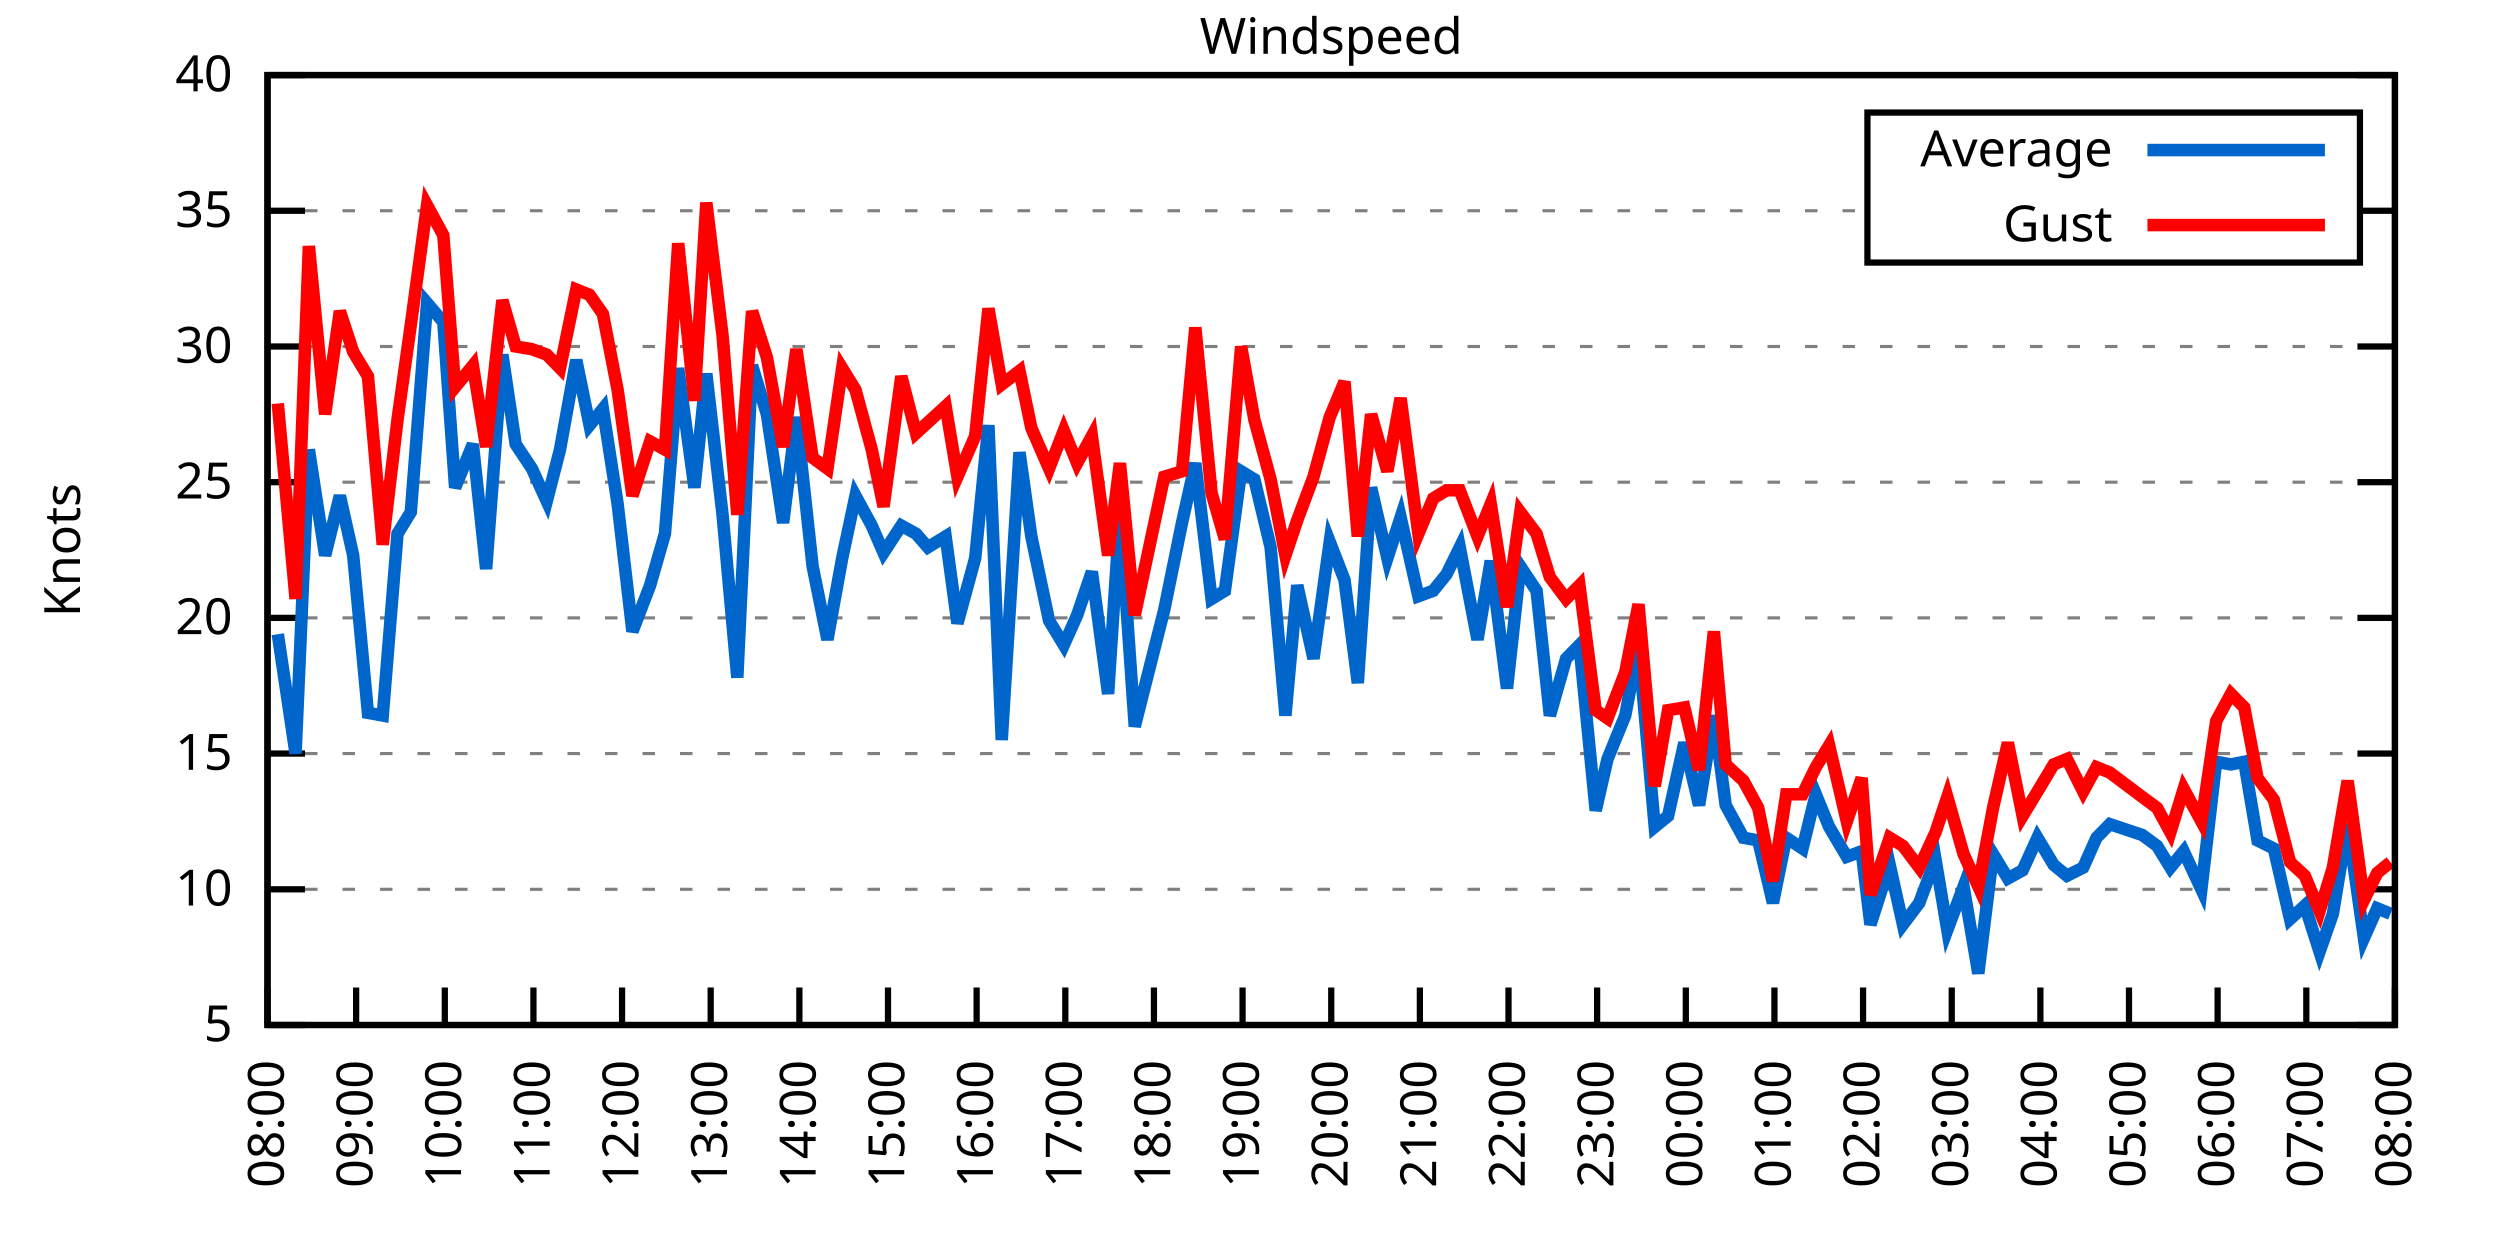
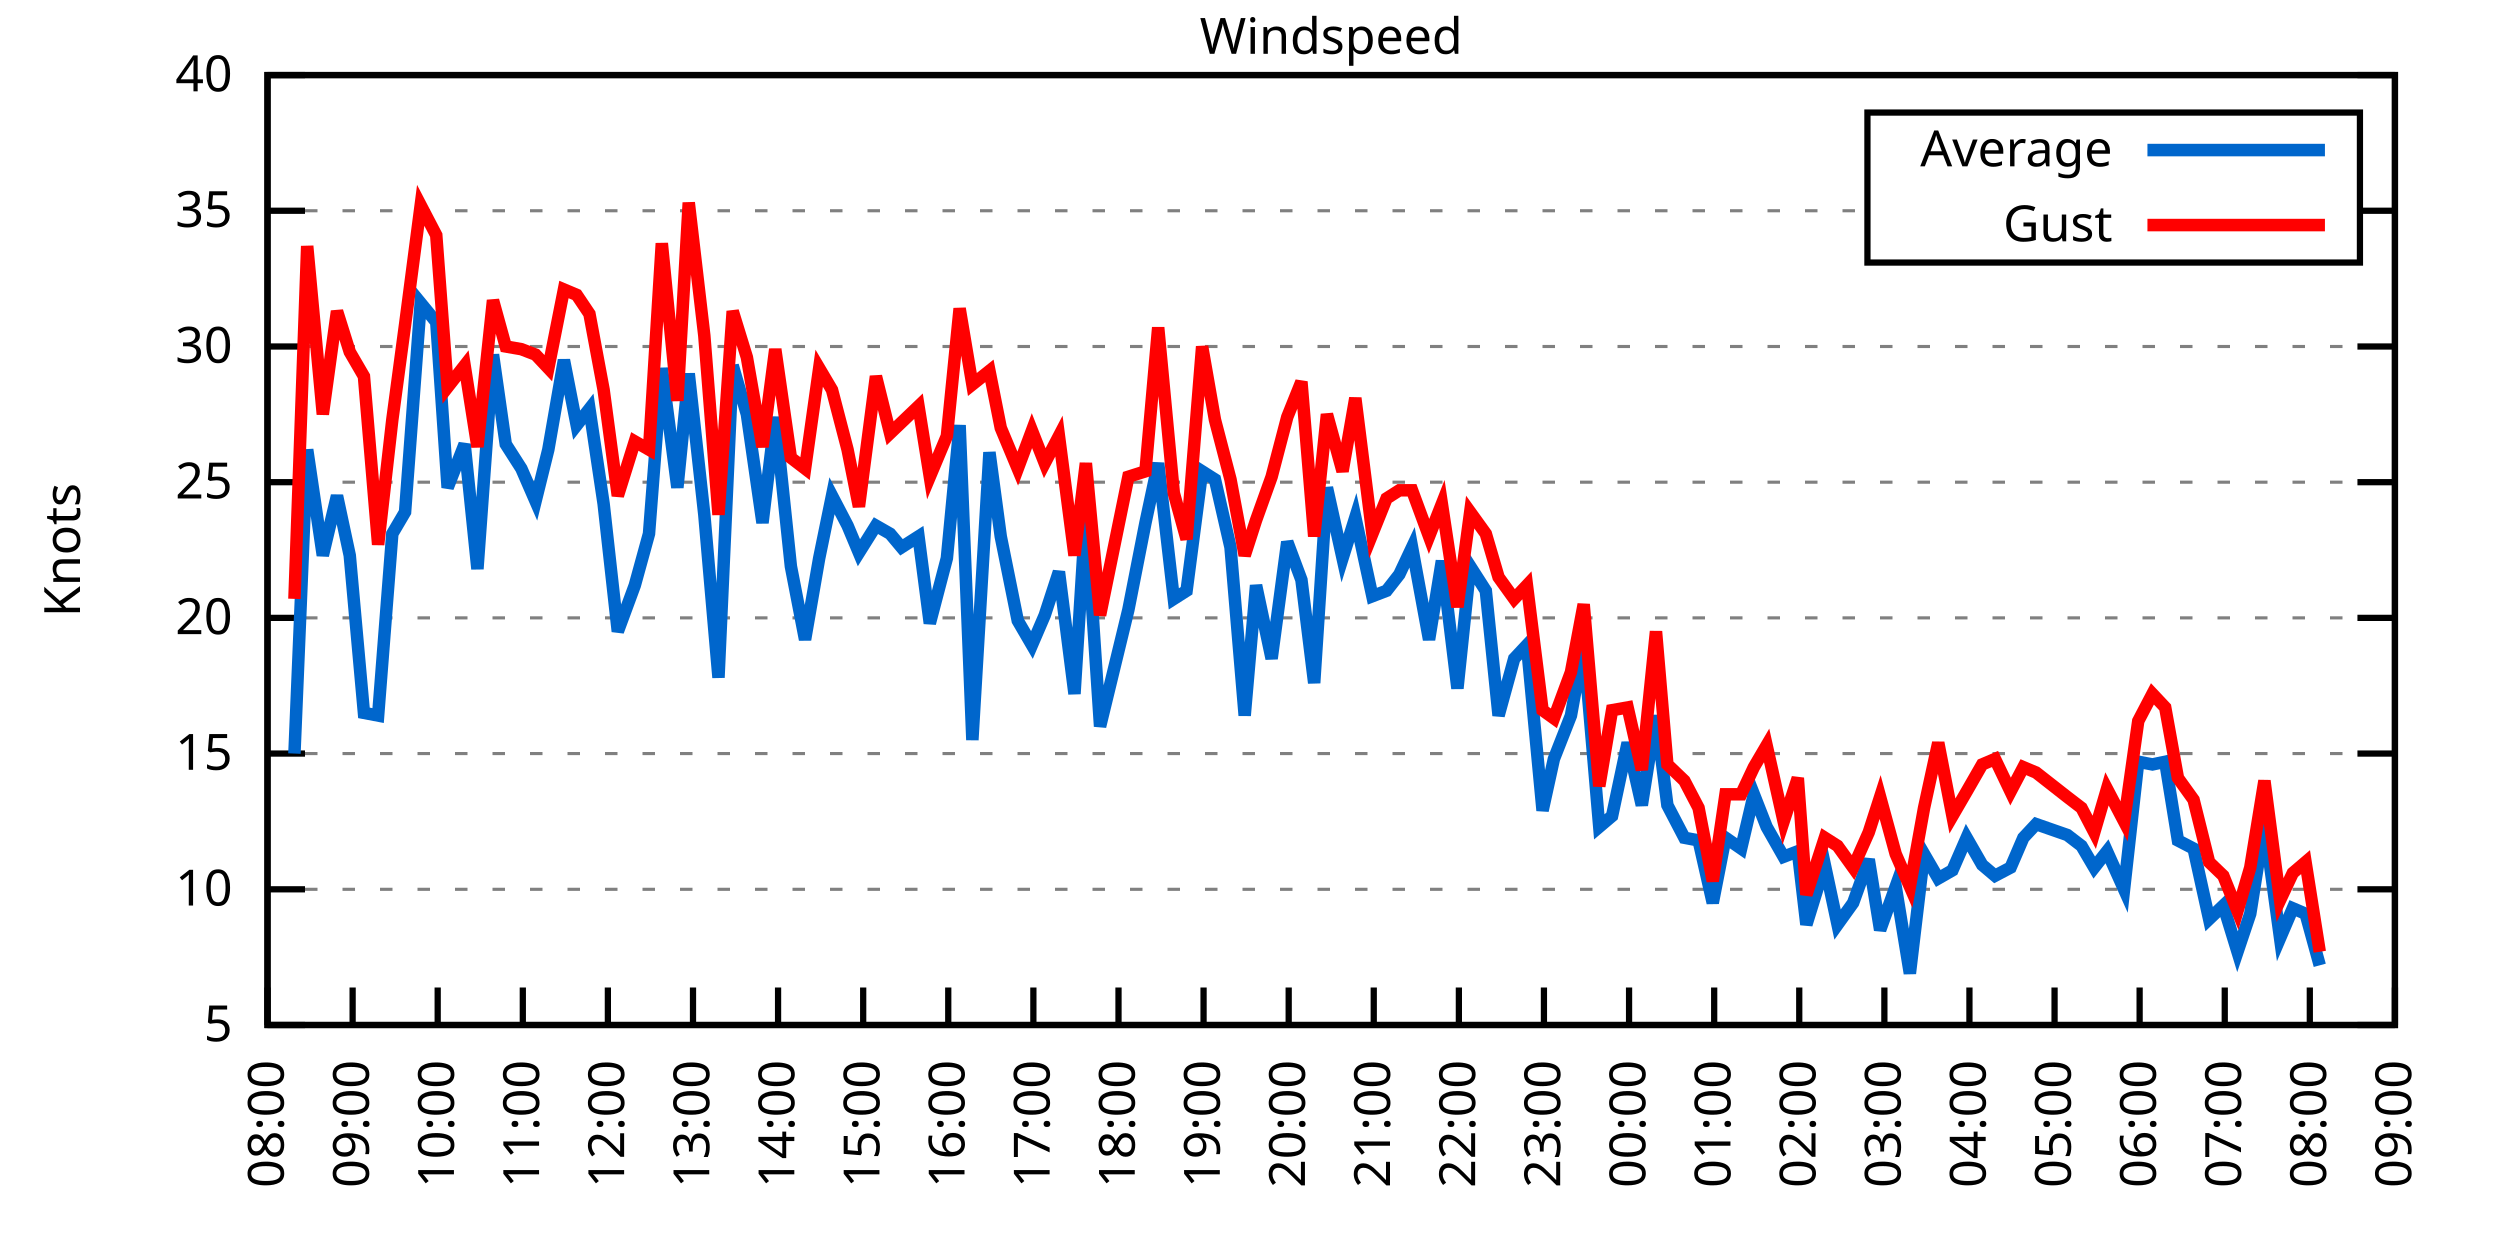
<svg xmlns="http://www.w3.org/2000/svg" xmlns:xlink="http://www.w3.org/1999/xlink" width="400" height="200" viewBox="0 0 400 200">
  <g id="gnuplot_canvas">
    <rect x="0" y="0" width="400" height="200" fill="none" />
    <defs>
      <circle id="gpDot" r="0.5" stroke-width="0.5" stroke="currentColor" />
      <path id="gpPt0" stroke-width="0.333" stroke="currentColor" d="M-1,0 h2 M0,-1 v2" />
      <path id="gpPt1" stroke-width="0.333" stroke="currentColor" d="M-1,-1 L1,1 M1,-1 L-1,1" />
      <path id="gpPt2" stroke-width="0.333" stroke="currentColor" d="M-1,0 L1,0 M0,-1 L0,1 M-1,-1 L1,1 M-1,1 L1,-1" />
      <rect id="gpPt3" stroke-width="0.333" stroke="currentColor" x="-1" y="-1" width="2" height="2" />
      <rect id="gpPt4" stroke-width="0.333" stroke="currentColor" fill="currentColor" x="-1" y="-1" width="2" height="2" />
      <circle id="gpPt5" stroke-width="0.333" stroke="currentColor" cx="0" cy="0" r="1" />
      <use xlink:href="#gpPt5" id="gpPt6" fill="currentColor" stroke="none" />
      <path id="gpPt7" stroke-width="0.333" stroke="currentColor" d="M0,-1.33 L-1.33,0.67 L1.33,0.67 z" />
      <use xlink:href="#gpPt7" id="gpPt8" fill="currentColor" stroke="none" />
      <use xlink:href="#gpPt7" id="gpPt9" stroke="currentColor" transform="rotate(180)" />
      <use xlink:href="#gpPt9" id="gpPt10" fill="currentColor" stroke="none" />
      <use xlink:href="#gpPt3" id="gpPt11" stroke="currentColor" transform="rotate(45)" />
      <use xlink:href="#gpPt11" id="gpPt12" fill="currentColor" stroke="none" />
      <path id="gpPt13" stroke-width="0.333" stroke="currentColor" d="M0,1.330 L1.265,0.411 L0.782,-1.067 L-0.782,-1.076 L-1.265,0.411 z" />
      <use xlink:href="#gpPt13" id="gpPt14" fill="currentColor" stroke="none" />
      <filter id="textbox" filterUnits="objectBoundingBox" x="0" y="0" height="1" width="1">
        <feFlood flood-color="white" flood-opacity="1" result="bgnd" />
        <feComposite in="SourceGraphic" in2="bgnd" operator="atop" />
      </filter>
      <filter id="greybox" filterUnits="objectBoundingBox" x="0" y="0" height="1" width="1">
        <feFlood flood-color="lightgrey" flood-opacity="1" result="grey" />
        <feComposite in="SourceGraphic" in2="grey" operator="atop" />
      </filter>
    </defs>
    <g fill="none" color="white" stroke="currentColor" stroke-width="1.00" stroke-linecap="butt" stroke-linejoin="miter">
</g>
    <g fill="none" color="black" stroke="currentColor" stroke-width="1.00" stroke-linecap="butt" stroke-linejoin="miter">
      <g stroke="none" shape-rendering="crispEdges">
        <polygon fill="rgb(255, 255, 255)" points="42.80,164.00 383.18,164.00 383.18,12.02 42.80,12.02 " />
      </g>
    </g>
    <g fill="none" color="black" stroke="currentColor" stroke-width="1.00" stroke-linecap="butt" stroke-linejoin="miter">
</g>
    <g fill="none" color="black" stroke="black" stroke-width="0.50" stroke-linecap="butt" stroke-linejoin="miter">
</g>
    <g fill="none" color="gray" stroke="currentColor" stroke-width="0.50" stroke-linecap="butt" stroke-linejoin="miter">
      <path stroke="gray" stroke-dasharray="2,4" class="gridline" d="M42.80,164.00 L383.19,164.00  " />
    </g>
    <g fill="none" color="gray" stroke="gray" stroke-width="1.00" stroke-linecap="butt" stroke-linejoin="miter">
</g>
    <g fill="none" color="black" stroke="currentColor" stroke-width="1.00" stroke-linecap="butt" stroke-linejoin="miter">
      <path stroke="black" d="M42.80,164.00 L48.80,164.00 M383.19,164.00 L377.19,164.00  " />
      <g transform="translate(37.20,166.60)" stroke="none" fill="black" font-family="Sans" font-size="8.00" text-anchor="end">
        <text>
          <tspan font-family="Sans"> 5</tspan>
        </text>
      </g>
    </g>
    <g fill="none" color="black" stroke="currentColor" stroke-width="1.00" stroke-linecap="butt" stroke-linejoin="miter">
</g>
    <g fill="none" color="black" stroke="black" stroke-width="0.50" stroke-linecap="butt" stroke-linejoin="miter">
</g>
    <g fill="none" color="gray" stroke="currentColor" stroke-width="0.50" stroke-linecap="butt" stroke-linejoin="miter">
      <path stroke="gray" stroke-dasharray="2,4" class="gridline" d="M42.80,142.29 L383.19,142.29  " />
    </g>
    <g fill="none" color="gray" stroke="gray" stroke-width="1.00" stroke-linecap="butt" stroke-linejoin="miter">
</g>
    <g fill="none" color="black" stroke="currentColor" stroke-width="1.00" stroke-linecap="butt" stroke-linejoin="miter">
      <path stroke="black" d="M42.80,142.29 L48.80,142.29 M383.19,142.29 L377.19,142.29  " />
      <g transform="translate(37.20,144.89)" stroke="none" fill="black" font-family="Sans" font-size="8.00" text-anchor="end">
        <text>
          <tspan font-family="Sans"> 10</tspan>
        </text>
      </g>
    </g>
    <g fill="none" color="black" stroke="currentColor" stroke-width="1.00" stroke-linecap="butt" stroke-linejoin="miter">
</g>
    <g fill="none" color="black" stroke="black" stroke-width="0.50" stroke-linecap="butt" stroke-linejoin="miter">
</g>
    <g fill="none" color="gray" stroke="currentColor" stroke-width="0.50" stroke-linecap="butt" stroke-linejoin="miter">
      <path stroke="gray" stroke-dasharray="2,4" class="gridline" d="M42.80,120.57 L383.19,120.57  " />
    </g>
    <g fill="none" color="gray" stroke="gray" stroke-width="1.00" stroke-linecap="butt" stroke-linejoin="miter">
</g>
    <g fill="none" color="black" stroke="currentColor" stroke-width="1.00" stroke-linecap="butt" stroke-linejoin="miter">
      <path stroke="black" d="M42.80,120.57 L48.80,120.57 M383.19,120.57 L377.19,120.57  " />
      <g transform="translate(37.20,123.17)" stroke="none" fill="black" font-family="Sans" font-size="8.00" text-anchor="end">
        <text>
          <tspan font-family="Sans"> 15</tspan>
        </text>
      </g>
    </g>
    <g fill="none" color="black" stroke="currentColor" stroke-width="1.00" stroke-linecap="butt" stroke-linejoin="miter">
</g>
    <g fill="none" color="black" stroke="black" stroke-width="0.50" stroke-linecap="butt" stroke-linejoin="miter">
</g>
    <g fill="none" color="gray" stroke="currentColor" stroke-width="0.50" stroke-linecap="butt" stroke-linejoin="miter">
      <path stroke="gray" stroke-dasharray="2,4" class="gridline" d="M42.80,98.86 L383.19,98.86  " />
    </g>
    <g fill="none" color="gray" stroke="gray" stroke-width="1.00" stroke-linecap="butt" stroke-linejoin="miter">
</g>
    <g fill="none" color="black" stroke="currentColor" stroke-width="1.00" stroke-linecap="butt" stroke-linejoin="miter">
      <path stroke="black" d="M42.80,98.86 L48.80,98.86 M383.19,98.86 L377.19,98.86  " />
      <g transform="translate(37.20,101.46)" stroke="none" fill="black" font-family="Sans" font-size="8.00" text-anchor="end">
        <text>
          <tspan font-family="Sans"> 20</tspan>
        </text>
      </g>
    </g>
    <g fill="none" color="black" stroke="currentColor" stroke-width="1.00" stroke-linecap="butt" stroke-linejoin="miter">
</g>
    <g fill="none" color="black" stroke="black" stroke-width="0.50" stroke-linecap="butt" stroke-linejoin="miter">
</g>
    <g fill="none" color="gray" stroke="currentColor" stroke-width="0.50" stroke-linecap="butt" stroke-linejoin="miter">
      <path stroke="gray" stroke-dasharray="2,4" class="gridline" d="M42.80,77.15 L383.19,77.15  " />
    </g>
    <g fill="none" color="gray" stroke="gray" stroke-width="1.00" stroke-linecap="butt" stroke-linejoin="miter">
</g>
    <g fill="none" color="black" stroke="currentColor" stroke-width="1.00" stroke-linecap="butt" stroke-linejoin="miter">
      <path stroke="black" d="M42.80,77.15 L48.80,77.15 M383.19,77.15 L377.19,77.15  " />
      <g transform="translate(37.20,79.75)" stroke="none" fill="black" font-family="Sans" font-size="8.00" text-anchor="end">
        <text>
          <tspan font-family="Sans"> 25</tspan>
        </text>
      </g>
    </g>
    <g fill="none" color="black" stroke="currentColor" stroke-width="1.00" stroke-linecap="butt" stroke-linejoin="miter">
</g>
    <g fill="none" color="black" stroke="black" stroke-width="0.50" stroke-linecap="butt" stroke-linejoin="miter">
</g>
    <g fill="none" color="gray" stroke="currentColor" stroke-width="0.50" stroke-linecap="butt" stroke-linejoin="miter">
      <path stroke="gray" stroke-dasharray="2,4" class="gridline" d="M42.80,55.44 L383.19,55.44  " />
    </g>
    <g fill="none" color="gray" stroke="gray" stroke-width="1.00" stroke-linecap="butt" stroke-linejoin="miter">
</g>
    <g fill="none" color="black" stroke="currentColor" stroke-width="1.00" stroke-linecap="butt" stroke-linejoin="miter">
      <path stroke="black" d="M42.80,55.44 L48.80,55.44 M383.19,55.44 L377.19,55.44  " />
      <g transform="translate(37.20,58.04)" stroke="none" fill="black" font-family="Sans" font-size="8.00" text-anchor="end">
        <text>
          <tspan font-family="Sans"> 30</tspan>
        </text>
      </g>
    </g>
    <g fill="none" color="black" stroke="currentColor" stroke-width="1.00" stroke-linecap="butt" stroke-linejoin="miter">
</g>
    <g fill="none" color="black" stroke="black" stroke-width="0.50" stroke-linecap="butt" stroke-linejoin="miter">
</g>
    <g fill="none" color="gray" stroke="currentColor" stroke-width="0.50" stroke-linecap="butt" stroke-linejoin="miter">
      <path stroke="gray" stroke-dasharray="2,4" class="gridline" d="M42.80,33.72 L298.79,33.72 M377.59,33.72 L383.19,33.72  " />
    </g>
    <g fill="none" color="gray" stroke="gray" stroke-width="1.00" stroke-linecap="butt" stroke-linejoin="miter">
</g>
    <g fill="none" color="black" stroke="currentColor" stroke-width="1.00" stroke-linecap="butt" stroke-linejoin="miter">
      <path stroke="black" d="M42.80,33.72 L48.80,33.72 M383.19,33.72 L377.19,33.72  " />
      <g transform="translate(37.20,36.32)" stroke="none" fill="black" font-family="Sans" font-size="8.00" text-anchor="end">
        <text>
          <tspan font-family="Sans"> 35</tspan>
        </text>
      </g>
    </g>
    <g fill="none" color="black" stroke="currentColor" stroke-width="1.00" stroke-linecap="butt" stroke-linejoin="miter">
</g>
    <g fill="none" color="black" stroke="black" stroke-width="0.50" stroke-linecap="butt" stroke-linejoin="miter">
</g>
    <g fill="none" color="gray" stroke="currentColor" stroke-width="0.50" stroke-linecap="butt" stroke-linejoin="miter">
      <path stroke="gray" stroke-dasharray="2,4" class="gridline" d="M42.80,12.01 L383.19,12.01  " />
    </g>
    <g fill="none" color="gray" stroke="gray" stroke-width="1.00" stroke-linecap="butt" stroke-linejoin="miter">
</g>
    <g fill="none" color="black" stroke="currentColor" stroke-width="1.00" stroke-linecap="butt" stroke-linejoin="miter">
      <path stroke="black" d="M42.80,12.01 L48.80,12.01 M383.19,12.01 L377.19,12.01  " />
      <g transform="translate(37.20,14.61)" stroke="none" fill="black" font-family="Sans" font-size="8.00" text-anchor="end">
        <text>
          <tspan font-family="Sans"> 40</tspan>
        </text>
      </g>
    </g>
    <g fill="none" color="black" stroke="currentColor" stroke-width="1.00" stroke-linecap="butt" stroke-linejoin="miter">
      <path stroke="black" d="M42.80,164.00 L42.80,158.00  " />
      <g transform="translate(45.40,169.60) rotate(270.00)" stroke="none" fill="black" font-family="Sans" font-size="8.00" text-anchor="end">
        <text>
          <tspan font-family="Sans">08:00</tspan>
        </text>
      </g>
    </g>
    <g fill="none" color="black" stroke="currentColor" stroke-width="1.00" stroke-linecap="butt" stroke-linejoin="miter">
-       <path stroke="black" d="M56.98,164.00 L56.98,158.00  " />
-       <g transform="translate(59.58,169.60) rotate(270.00)" stroke="none" fill="black" font-family="Sans" font-size="8.00" text-anchor="end">
+       <path stroke="black" d="M56.42,164.00 L56.42,158.00  " />
+       <g transform="translate(59.02,169.60) rotate(270.00)" stroke="none" fill="black" font-family="Sans" font-size="8.00" text-anchor="end">
        <text>
          <tspan font-family="Sans">09:00</tspan>
        </text>
      </g>
    </g>
    <g fill="none" color="black" stroke="currentColor" stroke-width="1.00" stroke-linecap="butt" stroke-linejoin="miter">
-       <path stroke="black" d="M71.17,164.00 L71.17,158.00  " />
-       <g transform="translate(73.77,169.60) rotate(270.00)" stroke="none" fill="black" font-family="Sans" font-size="8.00" text-anchor="end">
+       <path stroke="black" d="M70.03,164.00 L70.03,158.00  " />
+       <g transform="translate(72.63,169.60) rotate(270.00)" stroke="none" fill="black" font-family="Sans" font-size="8.00" text-anchor="end">
        <text>
          <tspan font-family="Sans">10:00</tspan>
        </text>
      </g>
    </g>
    <g fill="none" color="black" stroke="currentColor" stroke-width="1.00" stroke-linecap="butt" stroke-linejoin="miter">
-       <path stroke="black" d="M85.35,164.00 L85.35,158.00  " />
-       <g transform="translate(87.95,169.60) rotate(270.00)" stroke="none" fill="black" font-family="Sans" font-size="8.00" text-anchor="end">
+       <path stroke="black" d="M83.65,164.00 L83.65,158.00  " />
+       <g transform="translate(86.25,169.60) rotate(270.00)" stroke="none" fill="black" font-family="Sans" font-size="8.00" text-anchor="end">
        <text>
          <tspan font-family="Sans">11:00</tspan>
        </text>
      </g>
    </g>
    <g fill="none" color="black" stroke="currentColor" stroke-width="1.00" stroke-linecap="butt" stroke-linejoin="miter">
-       <path stroke="black" d="M99.53,164.00 L99.53,158.00  " />
-       <g transform="translate(102.13,169.60) rotate(270.00)" stroke="none" fill="black" font-family="Sans" font-size="8.00" text-anchor="end">
+       <path stroke="black" d="M97.26,164.00 L97.26,158.00  " />
+       <g transform="translate(99.86,169.60) rotate(270.00)" stroke="none" fill="black" font-family="Sans" font-size="8.00" text-anchor="end">
        <text>
          <tspan font-family="Sans">12:00</tspan>
        </text>
      </g>
    </g>
    <g fill="none" color="black" stroke="currentColor" stroke-width="1.00" stroke-linecap="butt" stroke-linejoin="miter">
-       <path stroke="black" d="M113.71,164.00 L113.71,158.00  " />
-       <g transform="translate(116.31,169.60) rotate(270.00)" stroke="none" fill="black" font-family="Sans" font-size="8.00" text-anchor="end">
+       <path stroke="black" d="M110.88,164.00 L110.88,158.00  " />
+       <g transform="translate(113.48,169.60) rotate(270.00)" stroke="none" fill="black" font-family="Sans" font-size="8.00" text-anchor="end">
        <text>
          <tspan font-family="Sans">13:00</tspan>
        </text>
      </g>
    </g>
    <g fill="none" color="black" stroke="currentColor" stroke-width="1.00" stroke-linecap="butt" stroke-linejoin="miter">
-       <path stroke="black" d="M127.90,164.00 L127.90,158.00  " />
-       <g transform="translate(130.50,169.60) rotate(270.00)" stroke="none" fill="black" font-family="Sans" font-size="8.00" text-anchor="end">
+       <path stroke="black" d="M124.49,164.00 L124.49,158.00  " />
+       <g transform="translate(127.09,169.60) rotate(270.00)" stroke="none" fill="black" font-family="Sans" font-size="8.00" text-anchor="end">
        <text>
          <tspan font-family="Sans">14:00</tspan>
        </text>
      </g>
    </g>
    <g fill="none" color="black" stroke="currentColor" stroke-width="1.00" stroke-linecap="butt" stroke-linejoin="miter">
-       <path stroke="black" d="M142.08,164.00 L142.08,158.00  " />
-       <g transform="translate(144.68,169.60) rotate(270.00)" stroke="none" fill="black" font-family="Sans" font-size="8.00" text-anchor="end">
+       <path stroke="black" d="M138.11,164.00 L138.11,158.00  " />
+       <g transform="translate(140.71,169.60) rotate(270.00)" stroke="none" fill="black" font-family="Sans" font-size="8.00" text-anchor="end">
        <text>
          <tspan font-family="Sans">15:00</tspan>
        </text>
      </g>
    </g>
    <g fill="none" color="black" stroke="currentColor" stroke-width="1.00" stroke-linecap="butt" stroke-linejoin="miter">
-       <path stroke="black" d="M156.26,164.00 L156.26,158.00  " />
-       <g transform="translate(158.86,169.60) rotate(270.00)" stroke="none" fill="black" font-family="Sans" font-size="8.00" text-anchor="end">
+       <path stroke="black" d="M151.72,164.00 L151.72,158.00  " />
+       <g transform="translate(154.32,169.60) rotate(270.00)" stroke="none" fill="black" font-family="Sans" font-size="8.00" text-anchor="end">
        <text>
          <tspan font-family="Sans">16:00</tspan>
        </text>
      </g>
    </g>
    <g fill="none" color="black" stroke="currentColor" stroke-width="1.00" stroke-linecap="butt" stroke-linejoin="miter">
-       <path stroke="black" d="M170.45,164.00 L170.45,158.00  " />
-       <g transform="translate(173.05,169.60) rotate(270.00)" stroke="none" fill="black" font-family="Sans" font-size="8.00" text-anchor="end">
+       <path stroke="black" d="M165.34,164.00 L165.34,158.00  " />
+       <g transform="translate(167.94,169.60) rotate(270.00)" stroke="none" fill="black" font-family="Sans" font-size="8.00" text-anchor="end">
        <text>
          <tspan font-family="Sans">17:00</tspan>
        </text>
      </g>
    </g>
    <g fill="none" color="black" stroke="currentColor" stroke-width="1.00" stroke-linecap="butt" stroke-linejoin="miter">
-       <path stroke="black" d="M184.63,164.00 L184.63,158.00  " />
-       <g transform="translate(187.23,169.60) rotate(270.00)" stroke="none" fill="black" font-family="Sans" font-size="8.00" text-anchor="end">
+       <path stroke="black" d="M178.96,164.00 L178.96,158.00  " />
+       <g transform="translate(181.56,169.60) rotate(270.00)" stroke="none" fill="black" font-family="Sans" font-size="8.00" text-anchor="end">
        <text>
          <tspan font-family="Sans">18:00</tspan>
        </text>
      </g>
    </g>
    <g fill="none" color="black" stroke="currentColor" stroke-width="1.00" stroke-linecap="butt" stroke-linejoin="miter">
-       <path stroke="black" d="M198.81,164.00 L198.81,158.00  " />
-       <g transform="translate(201.41,169.60) rotate(270.00)" stroke="none" fill="black" font-family="Sans" font-size="8.00" text-anchor="end">
+       <path stroke="black" d="M192.57,164.00 L192.57,158.00  " />
+       <g transform="translate(195.17,169.60) rotate(270.00)" stroke="none" fill="black" font-family="Sans" font-size="8.00" text-anchor="end">
        <text>
          <tspan font-family="Sans">19:00</tspan>
        </text>
      </g>
    </g>
    <g fill="none" color="black" stroke="currentColor" stroke-width="1.00" stroke-linecap="butt" stroke-linejoin="miter">
-       <path stroke="black" d="M213.00,164.00 L213.00,158.00  " />
-       <g transform="translate(215.60,169.60) rotate(270.00)" stroke="none" fill="black" font-family="Sans" font-size="8.00" text-anchor="end">
+       <path stroke="black" d="M206.19,164.00 L206.19,158.00  " />
+       <g transform="translate(208.79,169.60) rotate(270.00)" stroke="none" fill="black" font-family="Sans" font-size="8.00" text-anchor="end">
        <text>
          <tspan font-family="Sans">20:00</tspan>
        </text>
      </g>
    </g>
    <g fill="none" color="black" stroke="currentColor" stroke-width="1.00" stroke-linecap="butt" stroke-linejoin="miter">
-       <path stroke="black" d="M227.18,164.00 L227.18,158.00  " />
-       <g transform="translate(229.78,169.60) rotate(270.00)" stroke="none" fill="black" font-family="Sans" font-size="8.00" text-anchor="end">
+       <path stroke="black" d="M219.80,164.00 L219.80,158.00  " />
+       <g transform="translate(222.40,169.60) rotate(270.00)" stroke="none" fill="black" font-family="Sans" font-size="8.00" text-anchor="end">
        <text>
          <tspan font-family="Sans">21:00</tspan>
        </text>
      </g>
    </g>
    <g fill="none" color="black" stroke="currentColor" stroke-width="1.00" stroke-linecap="butt" stroke-linejoin="miter">
-       <path stroke="black" d="M241.36,164.00 L241.36,158.00  " />
-       <g transform="translate(243.96,169.60) rotate(270.00)" stroke="none" fill="black" font-family="Sans" font-size="8.00" text-anchor="end">
+       <path stroke="black" d="M233.42,164.00 L233.42,158.00  " />
+       <g transform="translate(236.02,169.60) rotate(270.00)" stroke="none" fill="black" font-family="Sans" font-size="8.00" text-anchor="end">
        <text>
          <tspan font-family="Sans">22:00</tspan>
        </text>
      </g>
    </g>
    <g fill="none" color="black" stroke="currentColor" stroke-width="1.00" stroke-linecap="butt" stroke-linejoin="miter">
-       <path stroke="black" d="M255.54,164.00 L255.54,158.00  " />
-       <g transform="translate(258.14,169.60) rotate(270.00)" stroke="none" fill="black" font-family="Sans" font-size="8.00" text-anchor="end">
+       <path stroke="black" d="M247.03,164.00 L247.03,158.00  " />
+       <g transform="translate(249.63,169.60) rotate(270.00)" stroke="none" fill="black" font-family="Sans" font-size="8.00" text-anchor="end">
        <text>
          <tspan font-family="Sans">23:00</tspan>
        </text>
      </g>
    </g>
    <g fill="none" color="black" stroke="currentColor" stroke-width="1.00" stroke-linecap="butt" stroke-linejoin="miter">
-       <path stroke="black" d="M269.73,164.00 L269.73,158.00  " />
-       <g transform="translate(272.33,169.60) rotate(270.00)" stroke="none" fill="black" font-family="Sans" font-size="8.00" text-anchor="end">
+       <path stroke="black" d="M260.65,164.00 L260.65,158.00  " />
+       <g transform="translate(263.25,169.60) rotate(270.00)" stroke="none" fill="black" font-family="Sans" font-size="8.00" text-anchor="end">
        <text>
          <tspan font-family="Sans">00:00</tspan>
        </text>
      </g>
    </g>
    <g fill="none" color="black" stroke="currentColor" stroke-width="1.00" stroke-linecap="butt" stroke-linejoin="miter">
-       <path stroke="black" d="M283.91,164.00 L283.91,158.00  " />
-       <g transform="translate(286.51,169.60) rotate(270.00)" stroke="none" fill="black" font-family="Sans" font-size="8.00" text-anchor="end">
+       <path stroke="black" d="M274.27,164.00 L274.27,158.00  " />
+       <g transform="translate(276.87,169.60) rotate(270.00)" stroke="none" fill="black" font-family="Sans" font-size="8.00" text-anchor="end">
        <text>
          <tspan font-family="Sans">01:00</tspan>
        </text>
      </g>
    </g>
    <g fill="none" color="black" stroke="currentColor" stroke-width="1.00" stroke-linecap="butt" stroke-linejoin="miter">
-       <path stroke="black" d="M298.09,164.00 L298.09,158.00  " />
-       <g transform="translate(300.69,169.60) rotate(270.00)" stroke="none" fill="black" font-family="Sans" font-size="8.00" text-anchor="end">
+       <path stroke="black" d="M287.88,164.00 L287.88,158.00  " />
+       <g transform="translate(290.48,169.60) rotate(270.00)" stroke="none" fill="black" font-family="Sans" font-size="8.00" text-anchor="end">
        <text>
          <tspan font-family="Sans">02:00</tspan>
        </text>
      </g>
    </g>
    <g fill="none" color="black" stroke="currentColor" stroke-width="1.00" stroke-linecap="butt" stroke-linejoin="miter">
-       <path stroke="black" d="M312.28,164.00 L312.28,158.00  " />
-       <g transform="translate(314.88,169.60) rotate(270.00)" stroke="none" fill="black" font-family="Sans" font-size="8.00" text-anchor="end">
+       <path stroke="black" d="M301.50,164.00 L301.50,158.00  " />
+       <g transform="translate(304.10,169.60) rotate(270.00)" stroke="none" fill="black" font-family="Sans" font-size="8.00" text-anchor="end">
        <text>
          <tspan font-family="Sans">03:00</tspan>
        </text>
      </g>
    </g>
    <g fill="none" color="black" stroke="currentColor" stroke-width="1.00" stroke-linecap="butt" stroke-linejoin="miter">
-       <path stroke="black" d="M326.46,164.00 L326.46,158.00  " />
-       <g transform="translate(329.06,169.60) rotate(270.00)" stroke="none" fill="black" font-family="Sans" font-size="8.00" text-anchor="end">
+       <path stroke="black" d="M315.11,164.00 L315.11,158.00  " />
+       <g transform="translate(317.71,169.60) rotate(270.00)" stroke="none" fill="black" font-family="Sans" font-size="8.00" text-anchor="end">
        <text>
          <tspan font-family="Sans">04:00</tspan>
        </text>
      </g>
    </g>
    <g fill="none" color="black" stroke="currentColor" stroke-width="1.00" stroke-linecap="butt" stroke-linejoin="miter">
-       <path stroke="black" d="M340.64,164.00 L340.64,158.00  " />
-       <g transform="translate(343.24,169.60) rotate(270.00)" stroke="none" fill="black" font-family="Sans" font-size="8.00" text-anchor="end">
+       <path stroke="black" d="M328.73,164.00 L328.73,158.00  " />
+       <g transform="translate(331.33,169.60) rotate(270.00)" stroke="none" fill="black" font-family="Sans" font-size="8.00" text-anchor="end">
        <text>
          <tspan font-family="Sans">05:00</tspan>
        </text>
      </g>
    </g>
    <g fill="none" color="black" stroke="currentColor" stroke-width="1.00" stroke-linecap="butt" stroke-linejoin="miter">
-       <path stroke="black" d="M354.82,164.00 L354.82,158.00  " />
-       <g transform="translate(357.42,169.60) rotate(270.00)" stroke="none" fill="black" font-family="Sans" font-size="8.00" text-anchor="end">
+       <path stroke="black" d="M342.34,164.00 L342.34,158.00  " />
+       <g transform="translate(344.94,169.60) rotate(270.00)" stroke="none" fill="black" font-family="Sans" font-size="8.00" text-anchor="end">
        <text>
          <tspan font-family="Sans">06:00</tspan>
        </text>
      </g>
    </g>
    <g fill="none" color="black" stroke="currentColor" stroke-width="1.00" stroke-linecap="butt" stroke-linejoin="miter">
-       <path stroke="black" d="M369.01,164.00 L369.01,158.00  " />
-       <g transform="translate(371.61,169.60) rotate(270.00)" stroke="none" fill="black" font-family="Sans" font-size="8.00" text-anchor="end">
+       <path stroke="black" d="M355.96,164.00 L355.96,158.00  " />
+       <g transform="translate(358.56,169.60) rotate(270.00)" stroke="none" fill="black" font-family="Sans" font-size="8.00" text-anchor="end">
        <text>
          <tspan font-family="Sans">07:00</tspan>
+         </text>
+       </g>
+     </g>
+     <g fill="none" color="black" stroke="currentColor" stroke-width="1.00" stroke-linecap="butt" stroke-linejoin="miter">
+       <path stroke="black" d="M369.57,164.00 L369.57,158.00  " />
+       <g transform="translate(372.17,169.60) rotate(270.00)" stroke="none" fill="black" font-family="Sans" font-size="8.00" text-anchor="end">
+         <text>
+           <tspan font-family="Sans">08:00</tspan>
        </text>
      </g>
    </g>
    <g fill="none" color="black" stroke="currentColor" stroke-width="1.00" stroke-linecap="butt" stroke-linejoin="miter">
      <path stroke="black" d="M383.19,164.00 L383.19,158.00  " />
      <g transform="translate(385.79,169.60) rotate(270.00)" stroke="none" fill="black" font-family="Sans" font-size="8.00" text-anchor="end">
        <text>
-           <tspan font-family="Sans">08:00</tspan>
+           <tspan font-family="Sans">09:00</tspan>
        </text>
      </g>
    </g>
    <g fill="none" color="black" stroke="currentColor" stroke-width="1.00" stroke-linecap="butt" stroke-linejoin="miter">
</g>
    <g fill="none" color="black" stroke="currentColor" stroke-width="1.00" stroke-linecap="butt" stroke-linejoin="miter">
      <path stroke="black" d="M42.80,12.01 L42.80,164.00 L383.19,164.00 L383.19,12.01 L42.80,12.01 Z  " />
    </g>
    <g fill="none" color="black" stroke="currentColor" stroke-width="1.00" stroke-linecap="butt" stroke-linejoin="miter">
</g>
    <g fill="none" color="black" stroke="currentColor" stroke-width="1.00" stroke-linecap="butt" stroke-linejoin="miter">
      <path stroke="black" d="M298.79,42.01 L298.79,18.01 L377.59,18.01 L377.59,42.01 L298.79,42.01 Z  " />
    </g>
    <g id="Windspeed_plot_1">
      <g fill="none" color="white" stroke="black" stroke-width="2.00" stroke-linecap="butt" stroke-linejoin="miter">
</g>
      <g fill="none" color="black" stroke="currentColor" stroke-width="2.00" stroke-linecap="butt" stroke-linejoin="miter">
        <g transform="translate(337.99,26.61)" stroke="none" fill="black" font-family="Sans" font-size="8.00" text-anchor="end">
          <text>
            <tspan font-family="Sans">Average</tspan>
          </text>
        </g>
      </g>
      <g fill="none" color="black" stroke="currentColor" stroke-width="2.00" stroke-linecap="butt" stroke-linejoin="miter">
-         <path stroke="rgb(  0, 102, 204)" d="M343.59,24.01 L371.99,24.01 M44.45,101.47 L47.29,120.57 L49.42,71.94 L52.02,88.87 L54.38,79.32 L56.51,88.87   L58.87,114.06 L61.24,114.49 L63.60,85.40 L65.73,81.93 L68.33,48.49 L70.93,51.53 L72.82,78.02 L75.66,71.07   L77.78,91.04 L80.38,56.74 L82.51,71.07 L85.11,74.98 L87.48,80.19 L89.60,71.94 L92.20,57.61 L94.33,68.03   L96.46,65.42 L98.82,80.62 L101.19,101.03 L104.02,93.65 L106.39,85.40 L108.51,58.91 L111.11,78.02 L113.01,59.78   L115.61,82.36 L117.97,108.42 L120.33,58.48 L122.70,66.29 L125.30,83.66 L127.42,66.73 L130.02,90.61 L132.39,102.34   L134.75,89.31 L136.88,79.32 L139.48,84.10 L141.37,88.44 L144.21,84.10 L146.57,85.40 L148.46,87.57 L151.30,85.83   L153.19,99.73 L156.03,89.31 L158.15,68.03 L160.28,118.40 L163.12,72.37 L165.01,85.83 L167.85,99.30 L170.21,103.20   L172.34,98.43 L174.70,91.48 L177.30,111.02 L179.19,81.93 L181.56,116.23 L186.28,97.56 L189.12,83.66 L191.25,74.11   L193.85,95.82 L195.98,94.52 L198.58,75.41 L200.70,76.71 L203.30,87.57 L205.67,114.49 L207.56,93.65 L210.16,105.38   L212.76,86.70 L215.12,92.78 L217.25,109.28 L219.38,78.02 L221.98,89.31 L224.10,82.79 L226.94,95.39 L229.31,94.52   L231.43,91.91 L233.56,87.57 L236.40,102.34 L238.52,89.74 L241.12,110.15 L243.25,90.61 L245.85,94.52 L247.98,114.49   L250.58,105.38 L252.71,103.20 L255.31,129.69 L257.20,121.44 L260.04,114.49 L262.16,103.20 L264.76,132.30 L266.89,130.56   L269.49,118.84 L271.85,128.83 L274.22,114.49 L276.11,128.83 L278.95,134.04 L281.31,134.47 L283.67,144.46 L285.80,134.04   L288.40,135.77 L290.53,127.09 L292.66,132.30 L295.49,137.08 L297.86,136.21 L299.27,147.93 L302.35,138.38 L304.47,147.93   L307.08,144.46 L309.68,137.51 L311.57,148.80 L314.17,141.85 L316.53,155.75 L318.89,136.64 L321.26,140.55 L323.62,139.25   L325.99,134.04 L328.59,138.38 L330.71,140.12 L333.31,138.81 L335.44,134.04 L337.57,131.86 L342.77,133.60 L345.13,135.34   L347.26,138.81 L349.39,136.21 L352.22,142.29 L354.59,121.88 L356.95,122.31 L359.08,121.88 L361.21,134.47 L363.81,135.77   L366.41,147.06 L368.77,144.89 L371.13,152.28 L373.26,146.20 L375.63,131.86 L378.23,150.10 L380.35,145.33 L382.48,146.20    " />
+         <path stroke="rgb(  0, 102, 204)" d="M343.59,24.01 L371.99,24.01 M47.11,120.57 L49.15,71.94 L51.65,88.87 L53.92,79.32 L55.96,88.87 L58.23,114.06   L60.50,114.49 L62.77,85.40 L64.81,81.93 L67.31,48.49 L69.80,51.53 L71.62,78.02 L74.34,71.07 L76.39,91.04   L78.88,56.74 L80.92,71.07 L83.42,74.98 L85.69,80.19 L87.73,71.94 L90.23,57.61 L92.27,68.03 L94.31,65.42   L96.58,80.62 L98.85,101.03 L101.57,93.65 L103.84,85.40 L105.89,58.91 L108.38,78.02 L110.20,59.78 L112.69,82.36   L114.96,108.42 L117.23,58.48 L119.50,66.29 L122.00,83.66 L124.04,66.73 L126.54,90.61 L128.81,102.34 L131.07,89.31   L133.12,79.32 L135.61,84.10 L137.43,88.44 L140.15,84.10 L142.42,85.40 L144.24,87.57 L146.96,85.83 L148.77,99.73   L151.50,89.31 L153.54,68.03 L155.58,118.40 L158.31,72.37 L160.12,85.83 L162.84,99.30 L165.11,103.20 L167.16,98.43   L169.43,91.48 L171.92,111.02 L173.74,81.93 L176.01,116.23 L180.54,97.56 L183.27,83.66 L185.31,74.11 L187.81,95.82   L189.85,94.52 L192.34,75.41 L194.39,76.71 L196.88,87.57 L199.15,114.49 L200.97,93.65 L203.46,105.38 L205.96,86.70   L208.23,92.78 L210.27,109.28 L212.31,78.02 L214.81,89.31 L216.85,82.79 L219.58,95.39 L221.85,94.52 L223.89,91.91   L225.93,87.57 L228.65,102.34 L230.70,89.74 L233.19,110.15 L235.23,90.61 L237.73,94.52 L239.77,114.49 L242.27,105.38   L244.31,103.20 L246.81,129.69 L248.62,121.44 L251.35,114.49 L253.39,103.20 L255.88,132.30 L257.93,130.56 L260.42,118.84   L262.69,128.83 L264.96,114.49 L266.78,128.83 L269.50,134.04 L271.77,134.47 L274.04,144.46 L276.08,134.04 L278.58,135.77   L280.62,127.09 L282.66,132.30 L285.38,137.08 L287.65,136.21 L289.02,147.93 L291.97,138.38 L294.01,147.93 L296.50,144.46   L299.00,137.51 L300.82,148.80 L303.31,141.85 L305.58,155.75 L307.85,136.64 L310.12,140.55 L312.39,139.25 L314.66,134.04   L317.15,138.38 L319.20,140.12 L321.69,138.81 L323.74,134.04 L325.78,131.86 L330.77,133.60 L333.04,135.34 L335.08,138.81   L337.12,136.21 L339.85,142.29 L342.12,121.88 L344.39,122.31 L346.43,121.88 L348.47,134.47 L350.97,135.77 L353.46,147.06   L355.73,144.89 L358.00,152.28 L360.04,146.20 L362.31,131.86 L364.81,150.10 L366.85,145.33 L368.89,146.20 L371.16,154.45    " />
      </g>
    </g>
    <g id="Windspeed_plot_2">
      <g fill="none" color="black" stroke="currentColor" stroke-width="2.00" stroke-linecap="butt" stroke-linejoin="miter">
        <g transform="translate(337.99,38.61)" stroke="none" fill="black" font-family="Sans" font-size="8.00" text-anchor="end">
          <text>
            <tspan font-family="Sans">Gust</tspan>
          </text>
        </g>
      </g>
      <g fill="none" color="black" stroke="currentColor" stroke-width="2.00" stroke-linecap="butt" stroke-linejoin="miter">
-         <path stroke="rgb(255,   0,   0)" d="M343.59,36.01 L371.99,36.01 M44.45,64.56 L47.29,95.82 L49.42,39.37 L52.02,66.29 L54.38,49.79 L56.51,56.30   L58.87,60.21 L61.24,87.14 L63.60,67.16 L65.73,51.96 L68.33,32.85 L70.93,37.63 L72.82,61.95 L75.66,58.48   L77.78,71.50 L80.38,48.05 L82.51,55.44 L85.11,55.87 L87.48,56.74 L89.60,58.91 L92.20,46.32 L94.33,47.18   L96.46,50.22 L98.82,62.38 L101.19,79.32 L104.02,70.63 L106.39,71.94 L108.51,38.93 L111.11,64.12 L113.01,32.42   L115.61,53.70 L117.97,82.36 L120.33,49.79 L122.70,57.17 L125.30,71.50 L127.42,55.87 L130.02,73.24 L132.39,74.98   L134.75,58.91 L136.88,62.38 L139.48,71.94 L141.37,81.06 L144.21,60.21 L146.57,69.33 L148.46,67.59 L151.30,64.99   L153.19,76.28 L156.03,69.77 L158.15,49.36 L160.28,61.52 L163.12,59.34 L165.01,68.46 L167.85,74.98 L170.21,68.90   L172.34,74.11 L174.70,69.77 L177.30,88.87 L179.19,74.11 L181.56,98.43 L186.28,76.28 L189.12,75.41 L191.25,52.40   L193.85,78.89 L195.98,86.27 L198.58,55.44 L200.70,67.16 L203.30,76.71 L205.67,88.87 L207.56,83.23 L210.16,76.28   L212.76,66.73 L215.12,61.08 L217.25,85.83 L219.38,66.29 L221.98,75.41 L224.10,63.69 L226.94,85.40 L229.31,79.75   L231.43,78.45 L233.56,78.45 L236.40,85.83 L238.52,80.62 L241.12,97.12 L243.25,81.93 L245.85,85.40 L247.98,92.35   L250.58,95.82 L252.71,93.65 L255.31,113.63 L257.20,114.93 L260.04,107.55 L262.16,96.69 L264.76,125.79 L266.89,113.63   L269.49,113.19 L271.85,123.18 L274.22,101.03 L276.11,122.31 L278.95,124.92 L281.31,129.26 L283.67,140.98 L285.80,127.09   L288.40,127.09 L290.53,122.75 L292.66,119.27 L295.49,131.43 L297.86,124.48 L299.27,143.16 L302.35,134.04 L304.47,135.34   L307.08,138.81 L309.68,133.17 L311.57,127.52 L314.17,136.64 L316.53,141.85 L318.89,129.26 L321.26,118.84 L323.62,130.56   L325.99,126.65 L328.59,122.31 L330.71,121.44 L333.31,126.65 L335.44,122.75 L337.57,123.61 L342.77,127.52 L345.13,129.26   L347.26,133.17 L349.39,126.22 L352.22,131.43 L354.59,115.36 L356.95,111.02 L359.08,113.19 L361.21,124.48 L363.81,127.96   L366.41,137.94 L368.77,140.12 L371.13,145.76 L373.26,138.81 L375.63,124.92 L378.23,144.02 L380.35,139.68 L382.48,137.94    " />
+         <path stroke="rgb(255,   0,   0)" d="M343.59,36.01 L371.99,36.01 M47.11,95.82 L49.15,39.37 L51.65,66.29 L53.92,49.79 L55.96,56.30 L58.23,60.21   L60.50,87.14 L62.77,67.16 L64.81,51.96 L67.31,32.85 L69.80,37.63 L71.62,61.95 L74.34,58.48 L76.39,71.50   L78.88,48.05 L80.92,55.44 L83.42,55.87 L85.69,56.74 L87.73,58.91 L90.23,46.32 L92.27,47.18 L94.31,50.22   L96.58,62.38 L98.85,79.32 L101.57,70.63 L103.84,71.94 L105.89,38.93 L108.38,64.12 L110.20,32.42 L112.69,53.70   L114.96,82.36 L117.23,49.79 L119.50,57.17 L122.00,71.50 L124.04,55.87 L126.54,73.24 L128.81,74.98 L131.07,58.91   L133.12,62.38 L135.61,71.94 L137.43,81.06 L140.15,60.21 L142.42,69.33 L144.24,67.59 L146.96,64.99 L148.77,76.28   L151.50,69.77 L153.54,49.36 L155.58,61.52 L158.31,59.34 L160.12,68.46 L162.84,74.98 L165.11,68.90 L167.16,74.11   L169.43,69.77 L171.92,88.87 L173.74,74.11 L176.01,98.43 L180.54,76.28 L183.27,75.41 L185.31,52.40 L187.81,78.89   L189.85,86.27 L192.34,55.44 L194.39,67.16 L196.88,76.71 L199.15,88.87 L200.97,83.23 L203.46,76.28 L205.96,66.73   L208.23,61.08 L210.27,85.83 L212.31,66.29 L214.81,75.41 L216.85,63.69 L219.58,85.40 L221.85,79.75 L223.89,78.45   L225.93,78.45 L228.65,85.83 L230.70,80.62 L233.19,97.12 L235.23,81.93 L237.73,85.40 L239.77,92.35 L242.27,95.82   L244.31,93.65 L246.81,113.63 L248.62,114.93 L251.35,107.55 L253.39,96.69 L255.88,125.79 L257.93,113.63 L260.42,113.19   L262.69,123.18 L264.96,101.03 L266.78,122.31 L269.50,124.92 L271.77,129.26 L274.04,140.98 L276.08,127.09 L278.58,127.09   L280.62,122.75 L282.66,119.27 L285.38,131.43 L287.65,124.48 L289.02,143.16 L291.97,134.04 L294.01,135.34 L296.50,138.81   L299.00,133.17 L300.82,127.52 L303.31,136.64 L305.58,141.85 L307.85,129.26 L310.12,118.84 L312.39,130.56 L314.66,126.65   L317.15,122.31 L319.20,121.44 L321.69,126.65 L323.74,122.75 L325.78,123.61 L330.77,127.52 L333.04,129.26 L335.08,133.17   L337.12,126.22 L339.85,131.43 L342.12,115.36 L344.39,111.02 L346.43,113.19 L348.47,124.48 L350.97,127.96 L353.46,137.94   L355.73,140.12 L358.00,145.76 L360.04,138.81 L362.31,124.92 L364.81,144.02 L366.85,139.68 L368.89,137.94 L371.16,152.28    " />
      </g>
    </g>
    <g fill="none" color="black" stroke="currentColor" stroke-width="2.00" stroke-linecap="butt" stroke-linejoin="miter">
</g>
    <g fill="none" color="black" stroke="black" stroke-width="1.00" stroke-linecap="butt" stroke-linejoin="miter">
</g>
    <g fill="none" color="black" stroke="currentColor" stroke-width="1.00" stroke-linecap="butt" stroke-linejoin="miter">
      <path stroke="black" d="M42.80,12.01 L42.80,164.00 L383.19,164.00 L383.19,12.01 L42.80,12.01 Z  " />
      <g transform="translate(12.80,88.01) rotate(270.00)" stroke="none" fill="black" font-family="Sans" font-size="8.00" text-anchor="middle">
        <text>
          <tspan font-family="Sans">Knots</tspan>
        </text>
      </g>
    </g>
    <g fill="none" color="black" stroke="currentColor" stroke-width="1.00" stroke-linecap="butt" stroke-linejoin="miter">
</g>
    <g fill="none" color="black" stroke="currentColor" stroke-width="1.00" stroke-linecap="butt" stroke-linejoin="miter">
      <g transform="translate(212.99,8.61)" stroke="none" fill="black" font-family="Sans" font-size="8.00" text-anchor="middle">
        <text>
          <tspan font-family="Sans">Windspeed</tspan>
        </text>
      </g>
    </g>
    <g fill="none" color="black" stroke="currentColor" stroke-width="1.00" stroke-linecap="butt" stroke-linejoin="miter">
</g>
  </g>
</svg>
